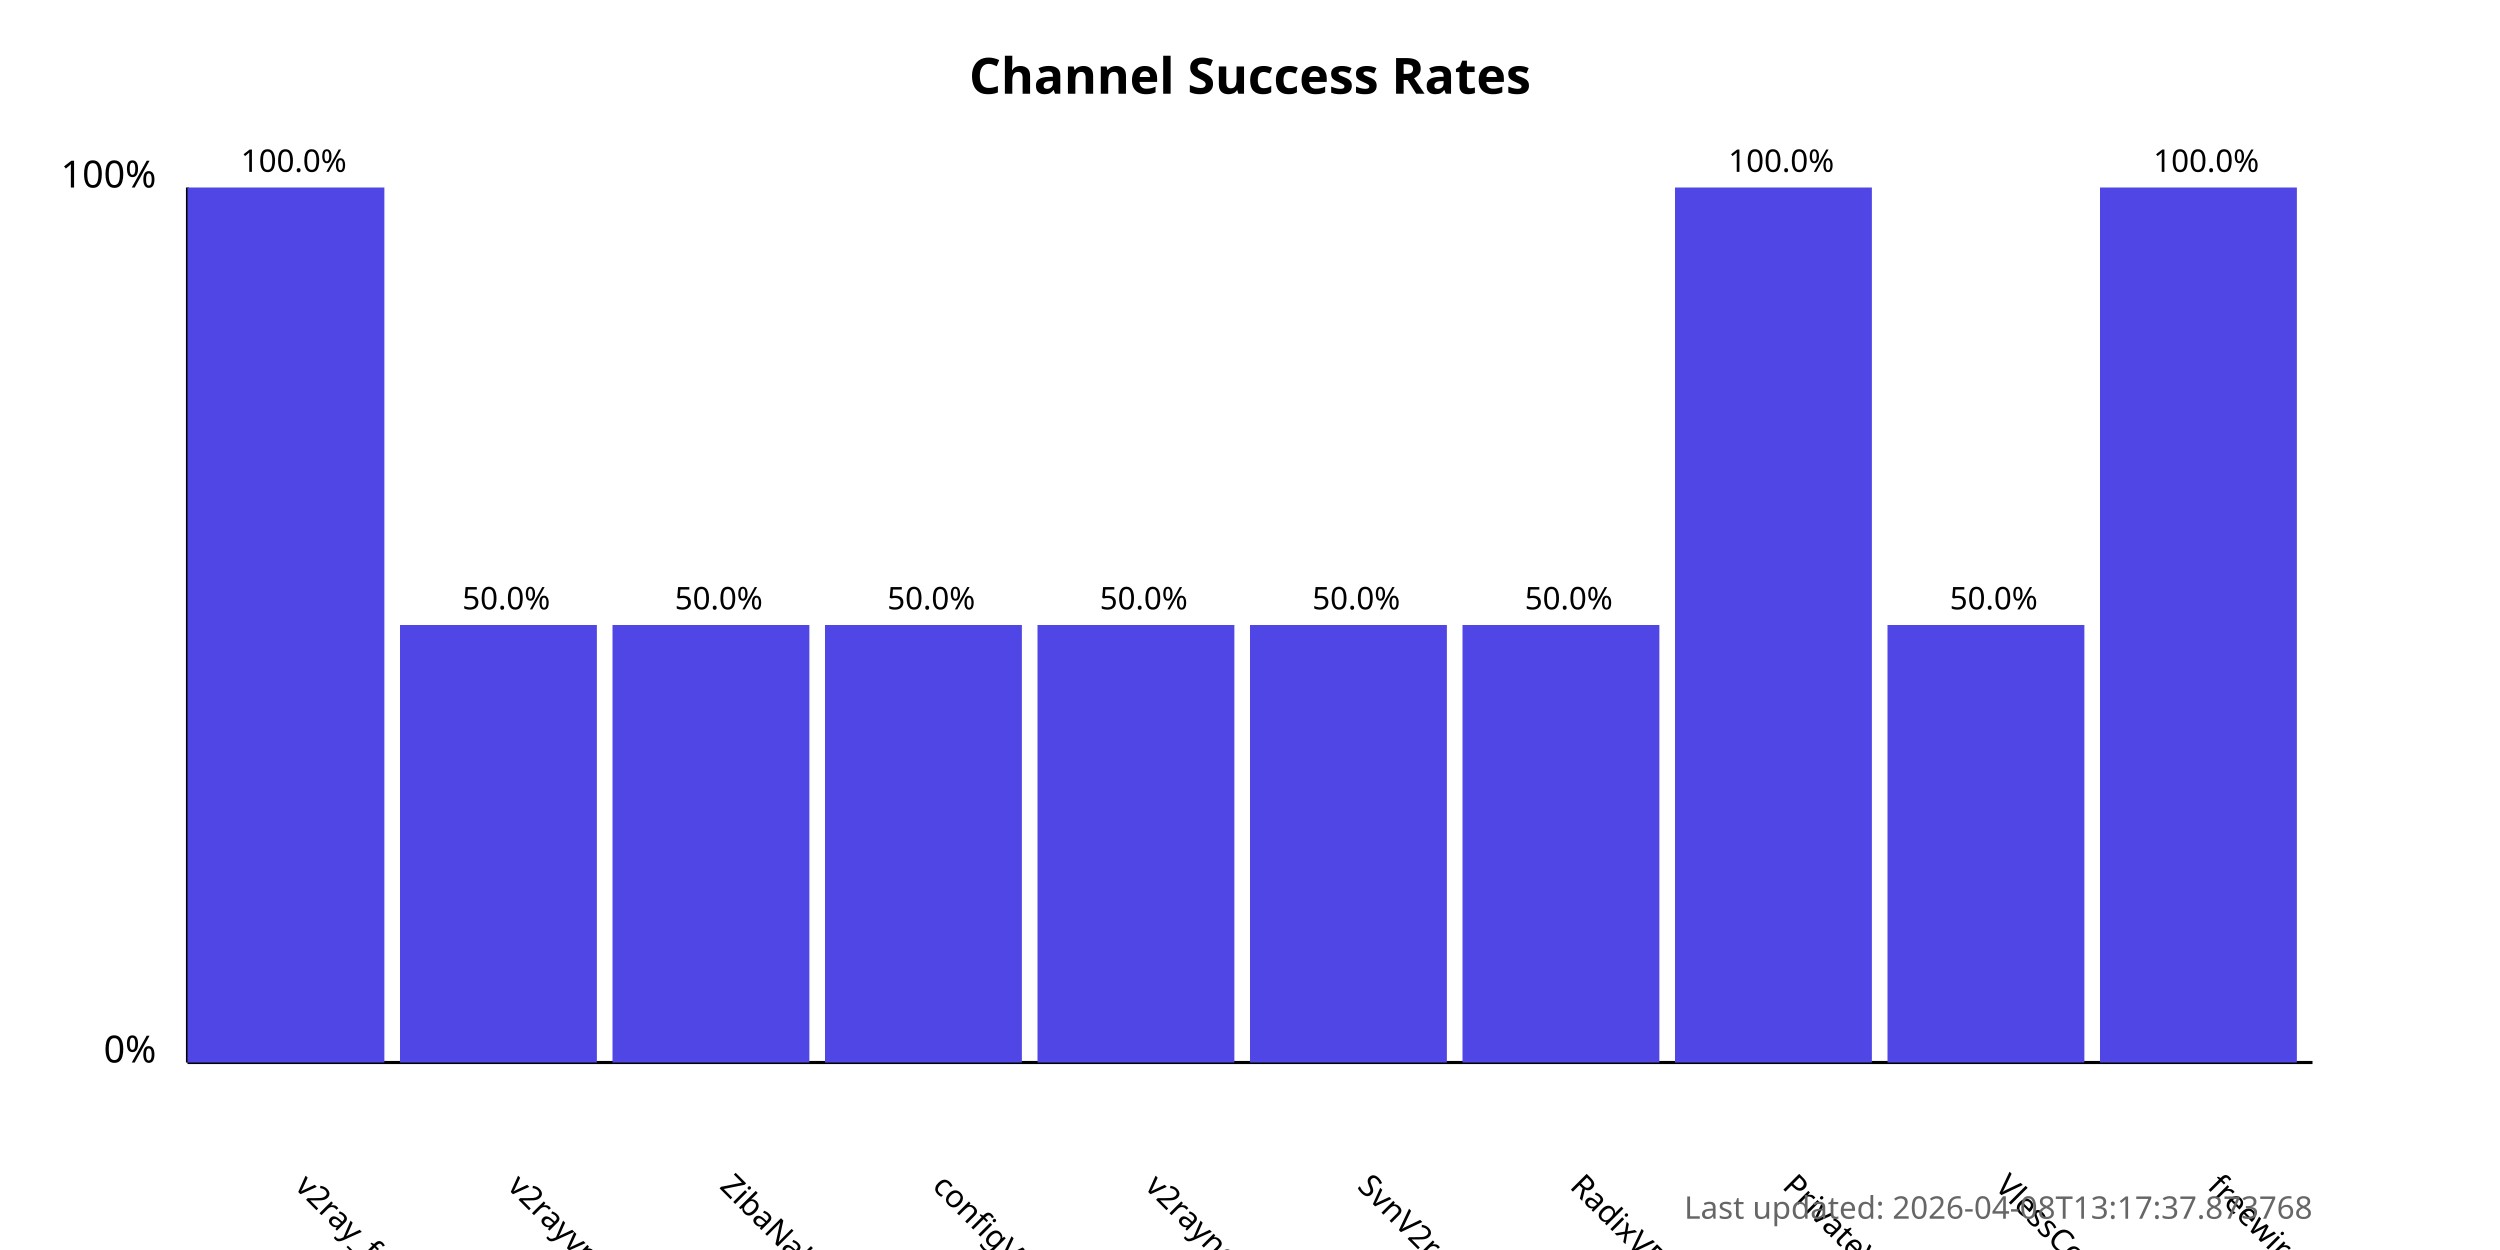
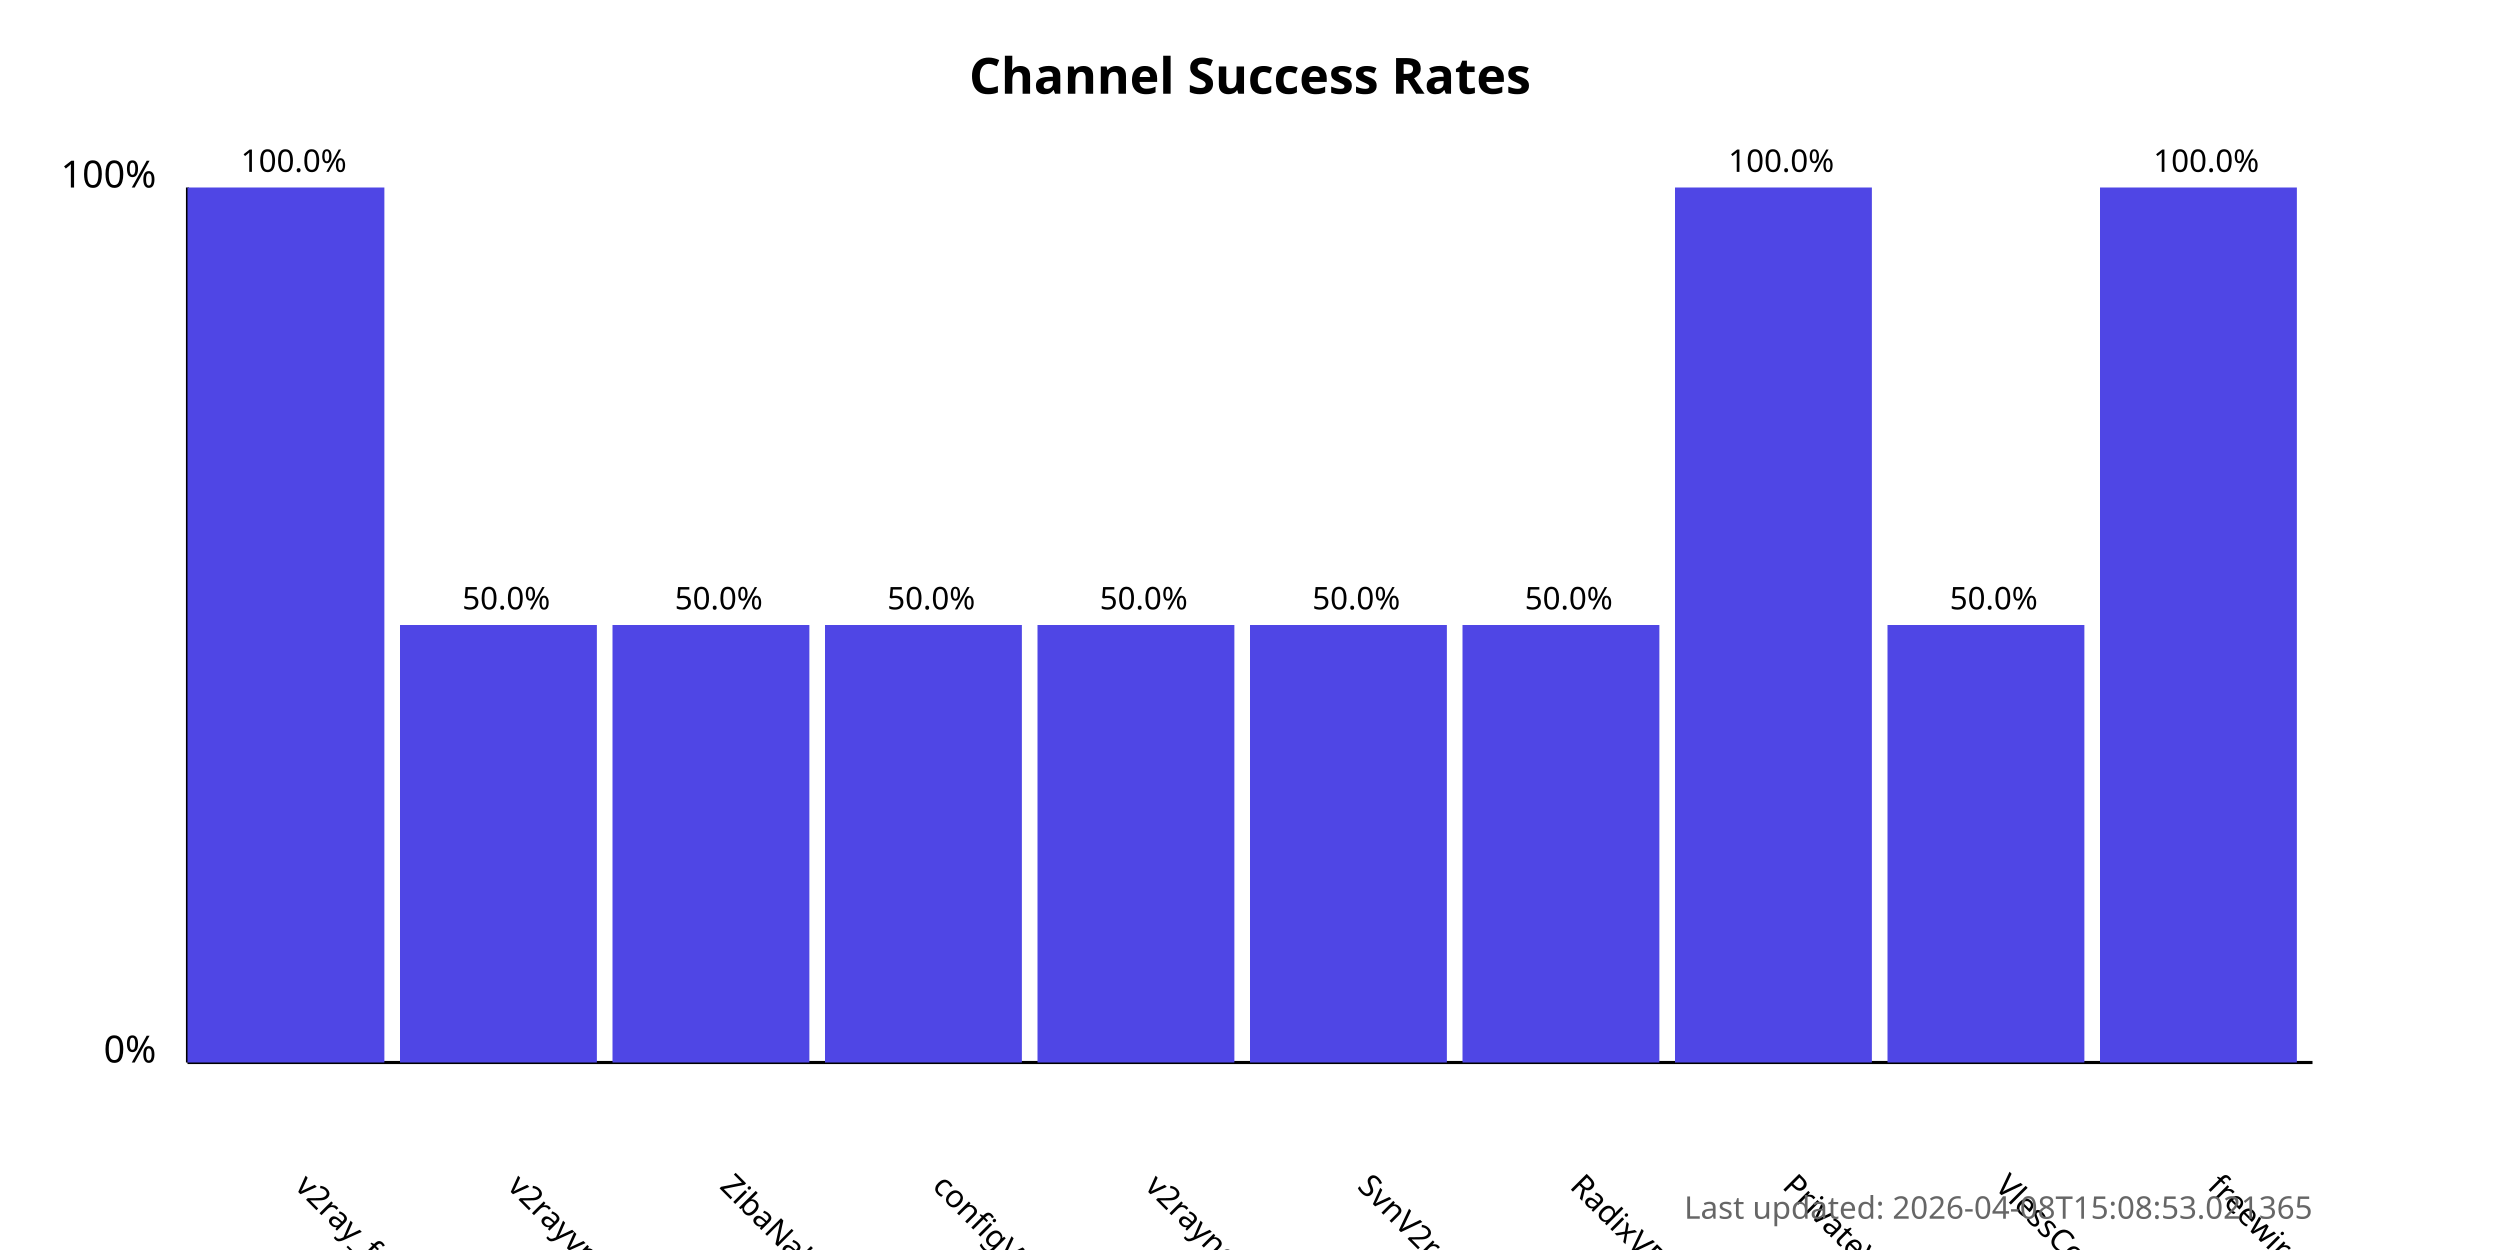
<svg xmlns="http://www.w3.org/2000/svg" width="800" height="400">
  <style>
            .chart-title { font: bold 16px sans-serif; }
            .axis-label { font: 12px sans-serif; }
            .tick-label { font: 10px sans-serif; }
            .bar { fill: #4f46e5; }
            .bar:hover { fill: #6366f1; }
            .timestamp { font: 10px sans-serif; fill: #666; }
        </style>
  <text x="400.0" y="30" text-anchor="middle" class="chart-title">
            Channel Success Rates
        </text>
  <line x1="60" y1="340" x2="60" y2="60" stroke="black" stroke-width="1" />
  <line x1="60" y1="340" x2="740" y2="340" stroke="black" stroke-width="1" />
  <text x="50" y="340" text-anchor="end" class="axis-label">0%</text>
  <text x="50" y="60" text-anchor="end" class="axis-label">100%</text>
  <g>
    <rect x="60" y="60.0" width="63.0" height="280.0" class="bar" />
    <text x="94.0" y="380" transform="rotate(45, 94.0, 380)" text-anchor="start" class="tick-label">
                v2ray_free_conf
            </text>
    <text x="94.0" y="55.0" text-anchor="middle" class="tick-label">
                100.0%
            </text>
  </g>
  <g>
    <rect x="128.0" y="200.0" width="63.0" height="140.0" class="bar" />
    <text x="162.0" y="380" transform="rotate(45, 162.0, 380)" text-anchor="start" class="tick-label">
                v2rayvpno
            </text>
    <text x="162.0" y="195.0" text-anchor="middle" class="tick-label">
                50.0%
            </text>
  </g>
  <g>
    <rect x="196.0" y="200.0" width="63.0" height="140.0" class="bar" />
    <text x="230.0" y="380" transform="rotate(45, 230.0, 380)" text-anchor="start" class="tick-label">
                ZibaNabz
            </text>
    <text x="230.0" y="195.0" text-anchor="middle" class="tick-label">
                50.0%
            </text>
  </g>
  <g>
    <rect x="264.0" y="200.0" width="63.0" height="140.0" class="bar" />
    <text x="298.0" y="380" transform="rotate(45, 298.0, 380)" text-anchor="start" class="tick-label">
                configV2rayForFree
            </text>
    <text x="298.0" y="195.0" text-anchor="middle" class="tick-label">
                50.0%
            </text>
  </g>
  <g>
    <rect x="332.0" y="200.0" width="63.0" height="140.0" class="bar" />
    <text x="366.0" y="380" transform="rotate(45, 366.0, 380)" text-anchor="start" class="tick-label">
                v2rayngvpn
            </text>
    <text x="366.0" y="195.0" text-anchor="middle" class="tick-label">
                50.0%
            </text>
  </g>
  <g>
    <rect x="400.0" y="200.0" width="63.0" height="140.0" class="bar" />
    <text x="434.0" y="380" transform="rotate(45, 434.0, 380)" text-anchor="start" class="tick-label">
                SvnV2ray
            </text>
    <text x="434.0" y="195.0" text-anchor="middle" class="tick-label">
                50.0%
            </text>
  </g>
  <g>
    <rect x="468.0" y="200.0" width="63.0" height="140.0" class="bar" />
    <text x="502.0" y="380" transform="rotate(45, 502.0, 380)" text-anchor="start" class="tick-label">
                RadixVPN
            </text>
    <text x="502.0" y="195.0" text-anchor="middle" class="tick-label">
                50.0%
            </text>
  </g>
  <g>
    <rect x="536.0" y="60.0" width="63.0" height="280.0" class="bar" />
    <text x="570.0" y="380" transform="rotate(45, 570.0, 380)" text-anchor="start" class="tick-label">
                PrivateVPNs
            </text>
    <text x="570.0" y="55.0" text-anchor="middle" class="tick-label">
                100.0%
            </text>
  </g>
  <g>
    <rect x="604.0" y="200.0" width="63.0" height="140.0" class="bar" />
    <text x="638.0" y="380" transform="rotate(45, 638.0, 380)" text-anchor="start" class="tick-label">
                VlessConfig
            </text>
    <text x="638.0" y="195.0" text-anchor="middle" class="tick-label">
                50.0%
            </text>
  </g>
  <g>
    <rect x="672.0" y="60.0" width="63.0" height="280.0" class="bar" />
    <text x="706.0" y="380" transform="rotate(45, 706.0, 380)" text-anchor="start" class="tick-label">
                freewireguard
            </text>
    <text x="706.0" y="55.0" text-anchor="middle" class="tick-label">
                100.0%
            </text>
  </g>
  <text x="740" y="390" text-anchor="end" class="timestamp">
-             Last updated: 2026-04-08T13:17:37.873768
+             Last updated: 2026-04-08T15:08:53.021365
        </text>
</svg>
